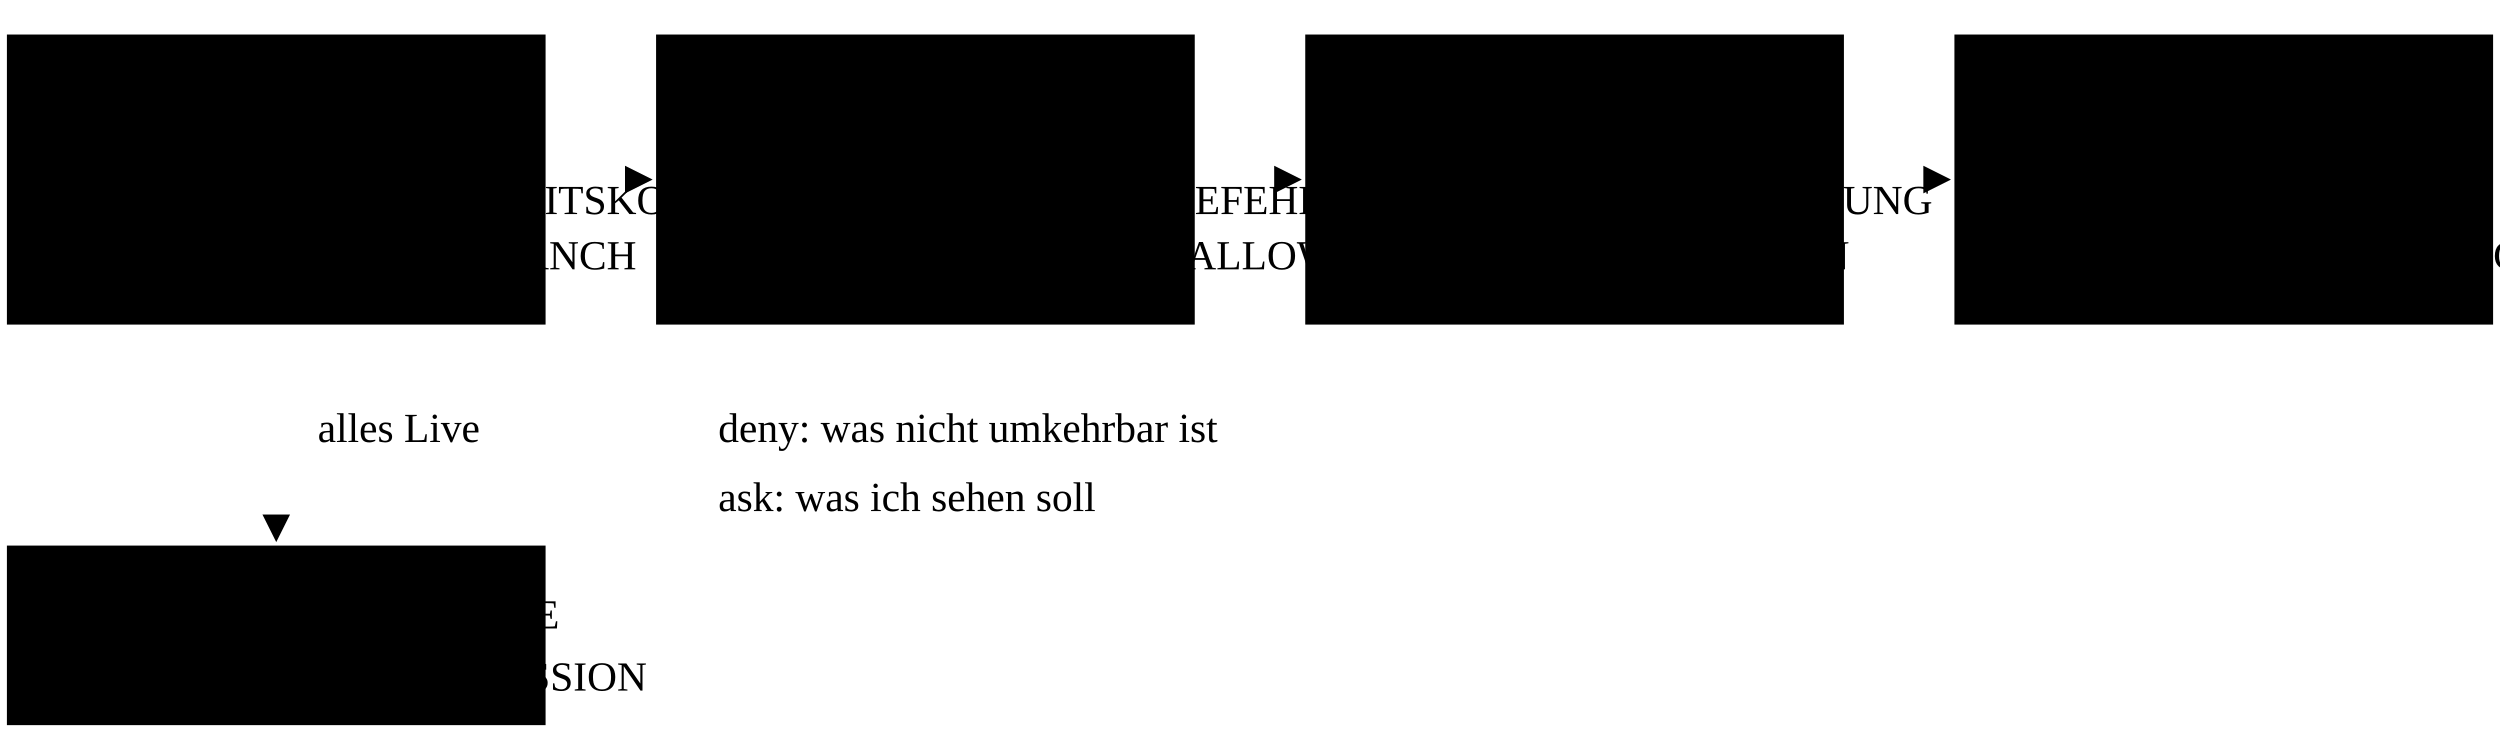
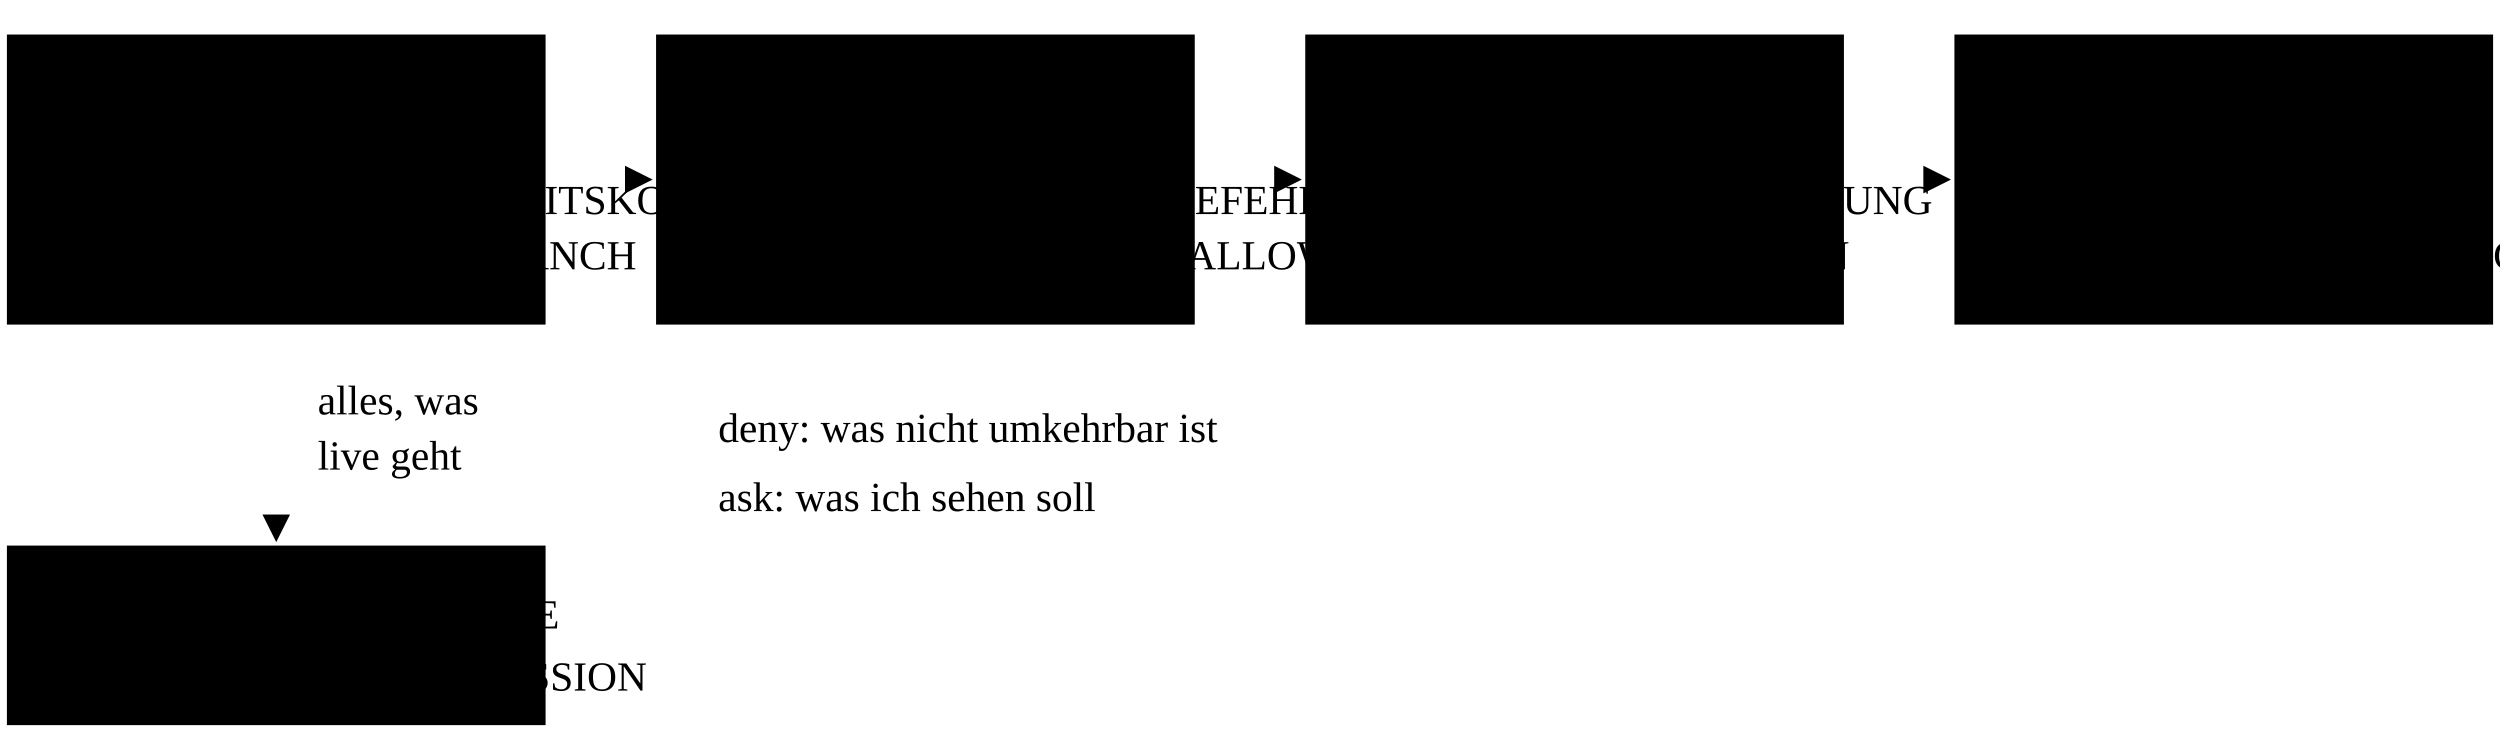
<svg xmlns="http://www.w3.org/2000/svg" viewBox="-2 50 724 214" class="schematic figure-svg">
  <rect class="box" x="0" y="60" width="156" height="84" />
  <text class="lbl fig-mid" x="78" y="90">SESSION</text>
  <text class="fig-sub fig-mid" x="78" y="112">EIGENE ARBEITSKOPIE</text>
  <text class="fig-sub fig-mid" x="78" y="128">EIGENER BRANCH</text>
  <path class="wire-static" d="M156 102 H179" />
  <polygon class="fig-head" points="187,102 179,98 179,106" />
  <rect class="box" x="188" y="60" width="156" height="84" />
  <text class="lbl fig-mid" x="266" y="90">PRÜFUNG</text>
  <text class="fig-sub fig-mid" x="266" y="112">VOR JEDEM BEFEHL</text>
  <text class="fig-sub fig-mid" x="266" y="128">DENY · ASK · ALLOW</text>
  <path class="wire-static" d="M344 102 H367" />
  <polygon class="fig-head" points="375,102 367,98 367,106" />
  <rect class="box" x="376" y="60" width="156" height="84" />
  <text class="lbl fig-mid" x="454" y="90">PUSH</text>
  <text class="fig-sub fig-mid" x="454" y="112">ZWEITE PRÜFUNG</text>
  <text class="fig-sub fig-mid" x="454" y="128">SECRET-SCAN</text>
  <path class="wire-static" d="M532 102 H555" />
  <polygon class="fig-head" points="563,102 555,98 555,106" />
  <rect class="box" x="564" y="60" width="156" height="84" />
  <text class="lbl fig-mid" x="642" y="90">MERGE</text>
  <text class="fig-sub fig-mid" x="642" y="112">ICH REVIEWE</text>
  <text class="fig-sub fig-mid" x="642" y="128">NUR ICH MERGE</text>
  <path class="note-line" d="M266 144 V158" />
  <text class="note" x="206" y="178">deny: was nicht umkehrbar ist</text>
  <text class="note" x="206" y="198">ask: was ich sehen soll</text>
  <path class="wire-static" d="M78 144 V199" />
  <polygon class="fig-head" points="78,207 74,199 82,199" />
-   <text class="dim-t" x="90" y="178">alles Live</text>
+   <text class="dim-t" x="90" y="170">alles, was</text>
+   <text class="dim-t" x="90" y="186">live geht</text>
  <rect class="box" x="0" y="208" width="156" height="52" />
  <text class="lbl fig-mid" x="78" y="232">DEPLOY-LANE</text>
  <text class="fig-sub fig-mid" x="78" y="250">NUR EINE SESSION</text>
</svg>
